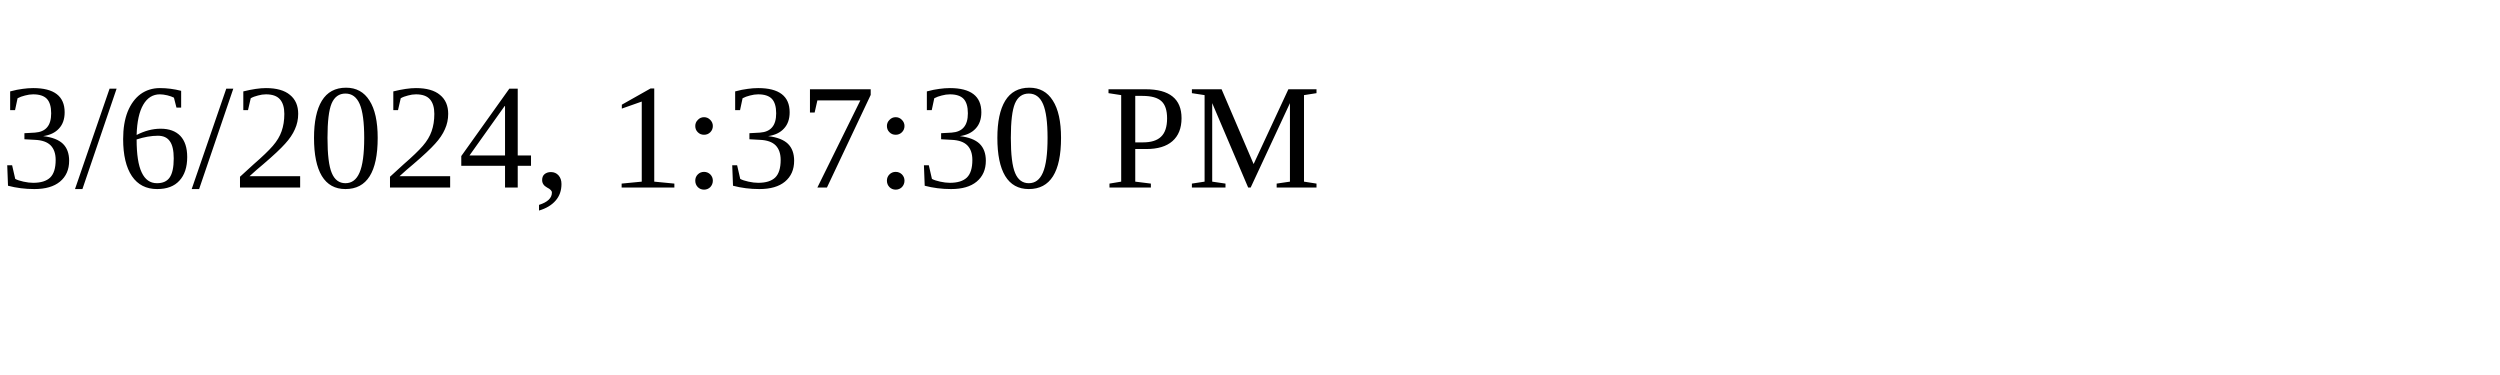
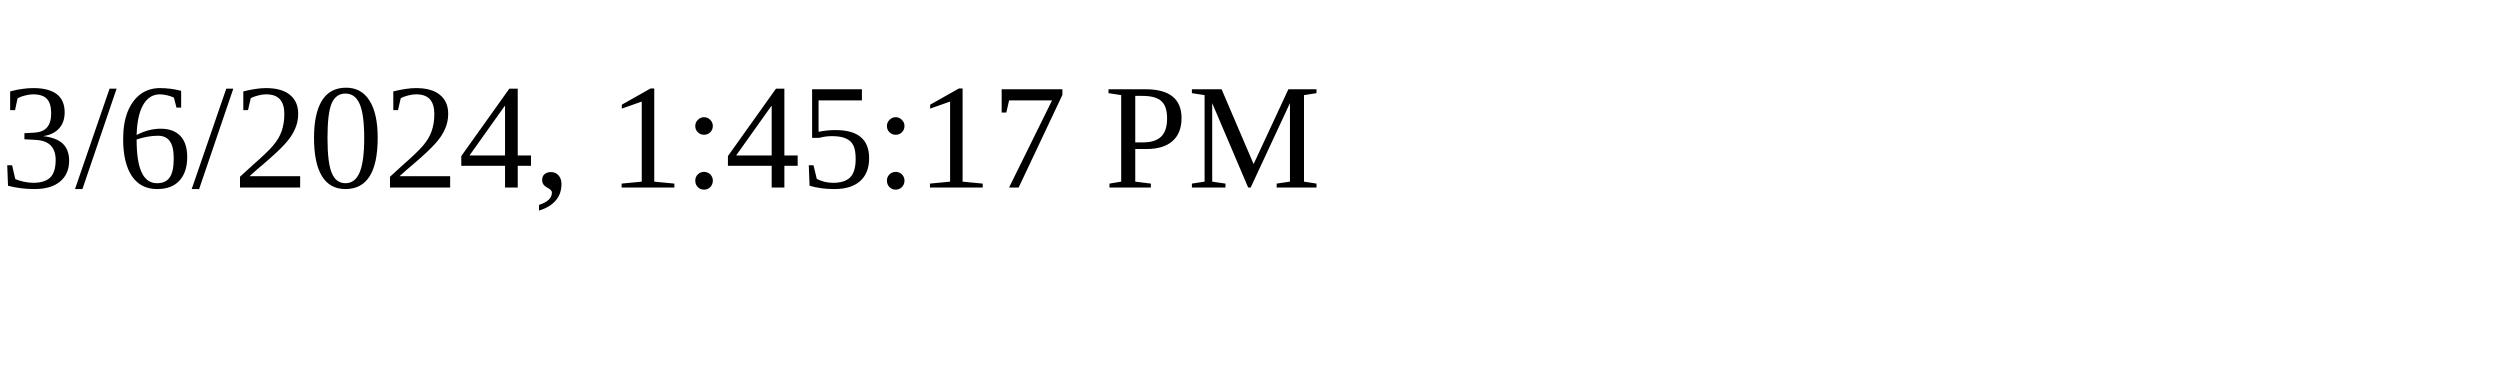
<svg xmlns="http://www.w3.org/2000/svg" height="30" width="200">
-   <text x="0" y="15">3/6/2024, 1:37:30 PM</text>
+   <text x="0" y="15">3/6/2024, 1:45:17 PM</text>
</svg>
